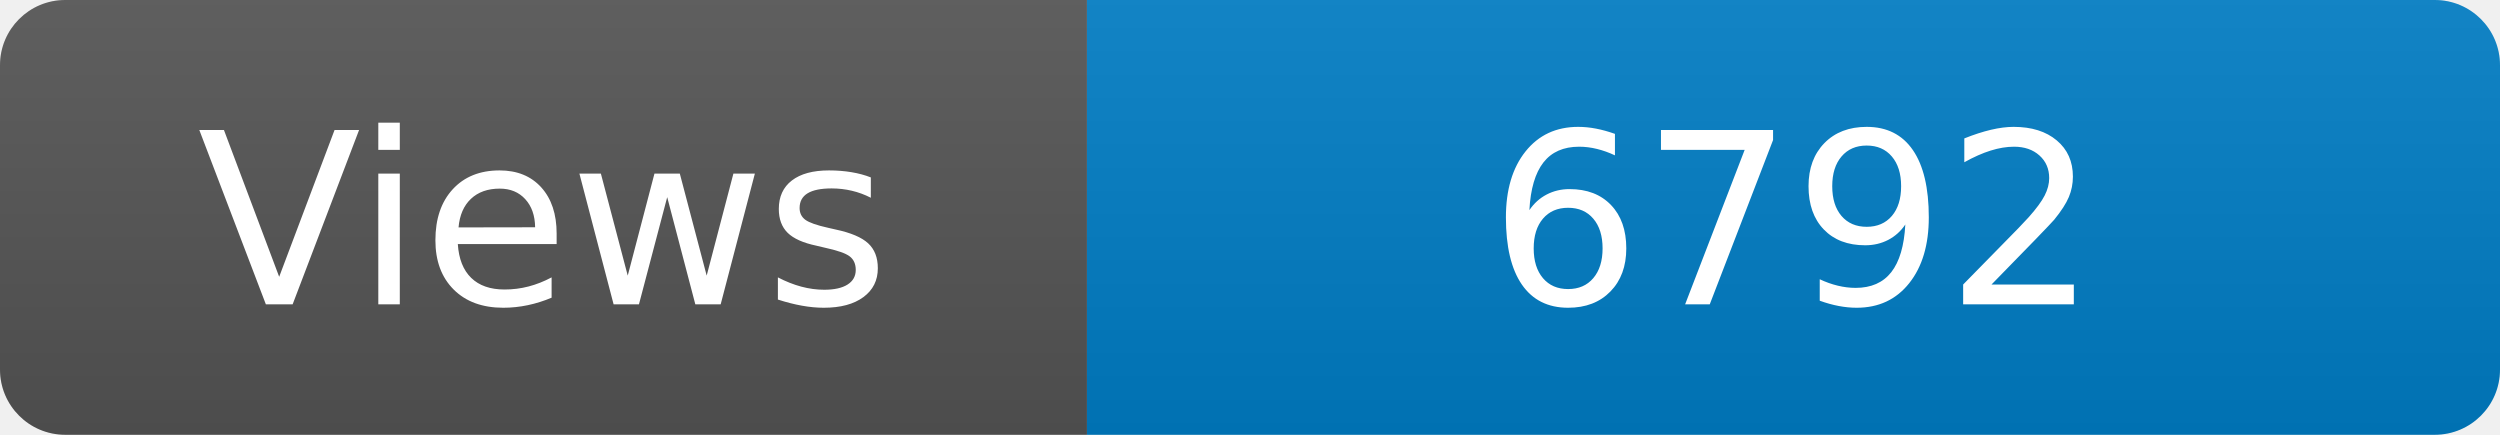
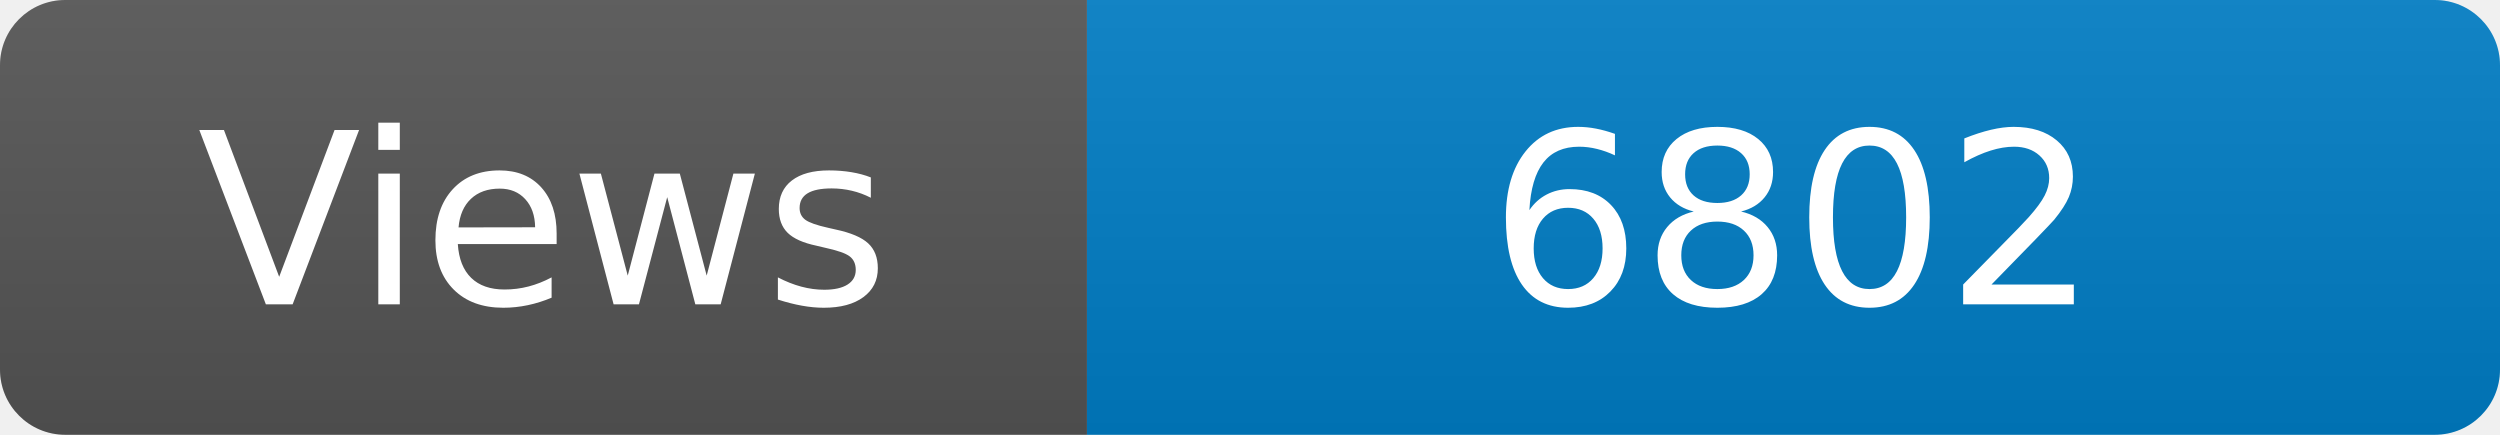
<svg xmlns="http://www.w3.org/2000/svg" width="115" height="20" role="img" aria-label="Maintained?: yes">
  <linearGradient id="s" x2="0" y2="100%">
    <stop offset="0" stop-color="#bbb" stop-opacity=".1" />
    <stop offset="1" stop-opacity=".1" />
  </linearGradient>
  <clipPath id="r">
    <rect width="115" height="20" rx="3" fill="#fff" />
  </clipPath>
  <g clip-path="url(#r)">
    <rect width="50" height="20" fill="#555" />
    <rect x="50" width="160" height="20" fill="#007ec6" />
    <rect width="115" height="20" fill="url(#s)" />
  </g>
  <g fill="#fff" text-anchor="middle" font-family="Verdana,Geneva,DejaVu Sans,sans-serif" font-size="110">
    <text x="250" y="140" transform="scale(.1)" fill="#fff">Views</text>
-     <text x="825" y="140" transform="scale(.1)" fill="#fff">6792</text>
+     <text x="825" y="140" transform="scale(.1)" fill="#fff">6802</text>
  </g>
</svg>
